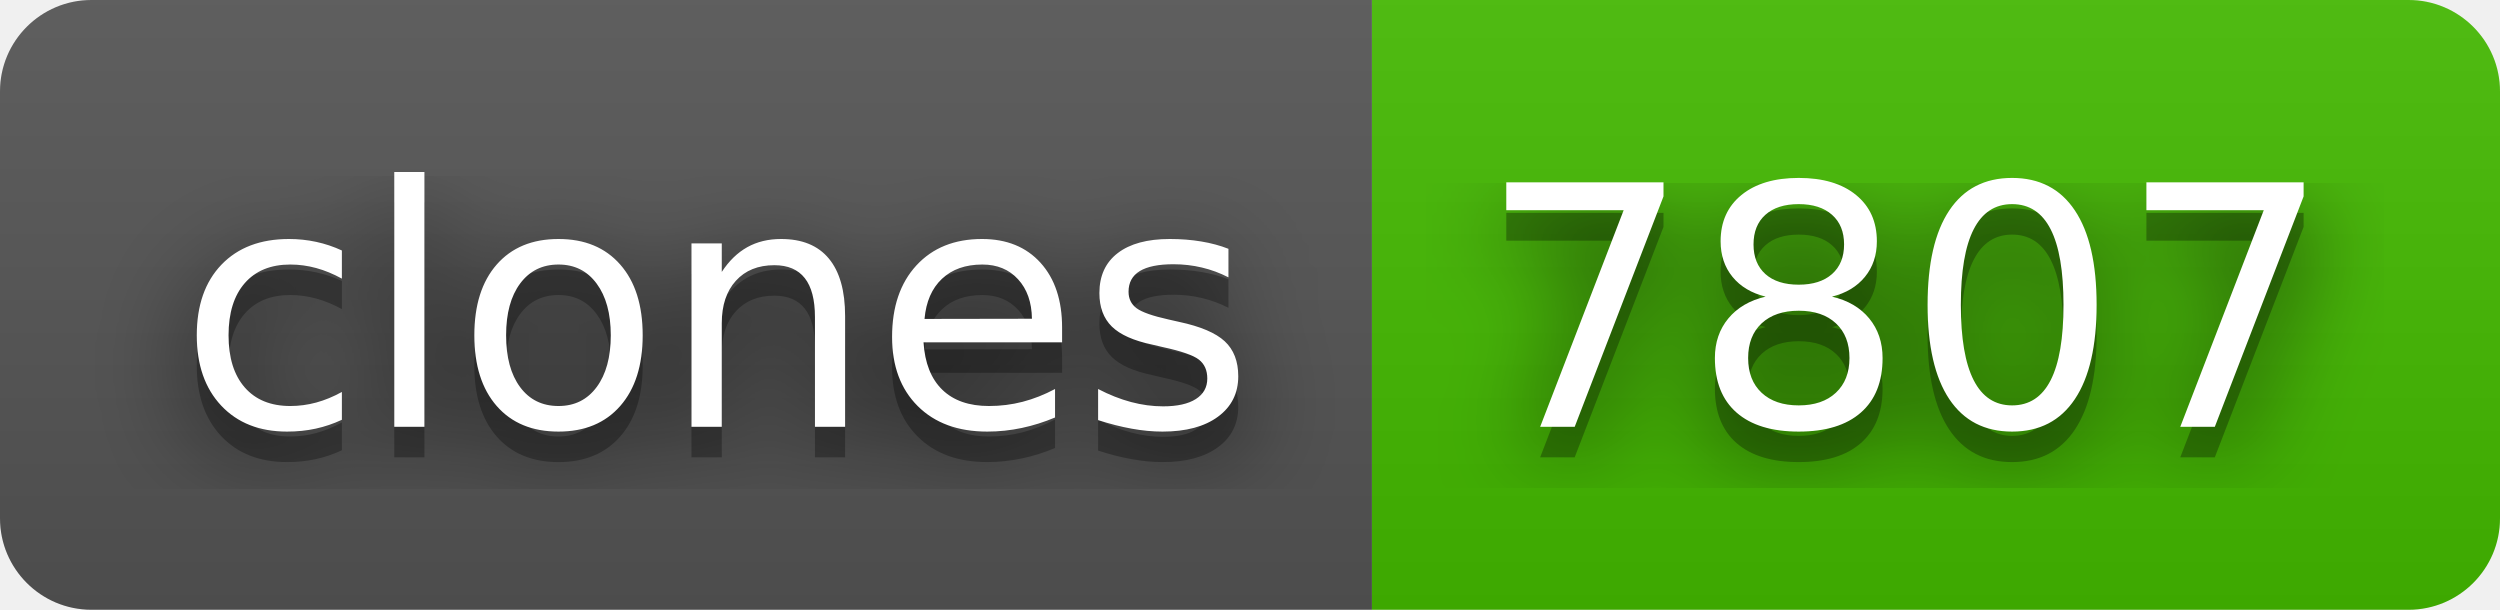
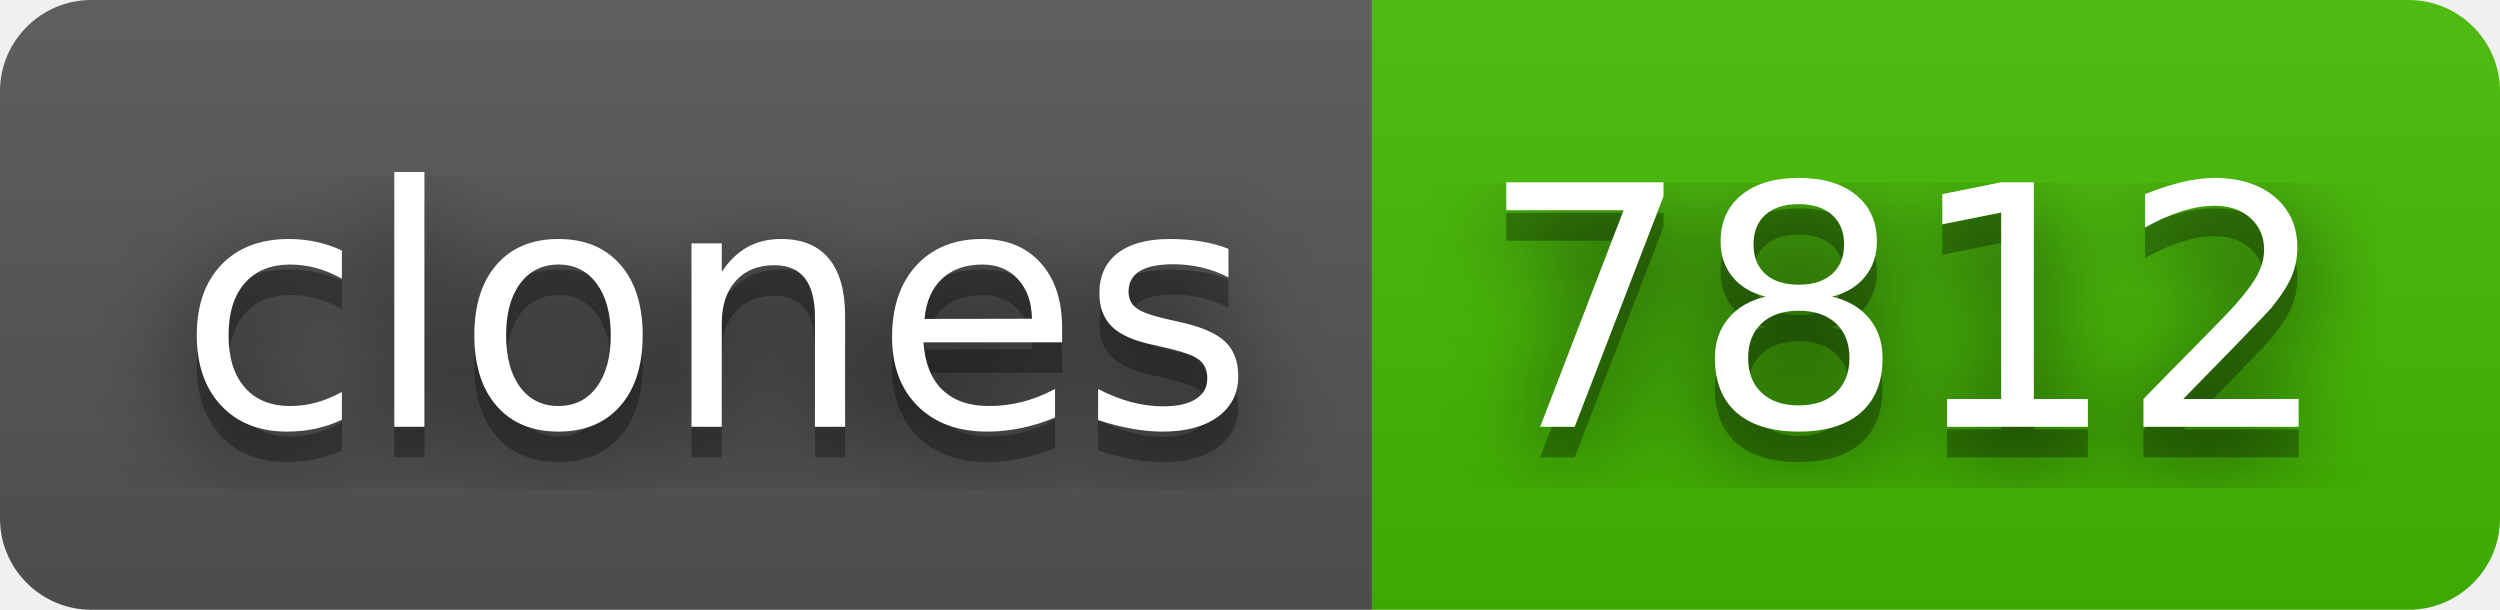
- <svg xmlns="http://www.w3.org/2000/svg" width="82" height="20" role="img" aria-label="clones: 7807">
+ <svg xmlns="http://www.w3.org/2000/svg" width="82" height="20" role="img" aria-label="clones: 7812">
  <filter id="blur">
    <feGaussianBlur stdDeviation="16" />
  </filter>
  <linearGradient id="s" x2="0" y2="100%">
    <stop offset="0" stop-color="#bbb" stop-opacity=".1" />
    <stop offset="1" stop-opacity=".1" />
  </linearGradient>
  <clipPath id="r">
    <rect width="82" height="20" rx="3" />
  </clipPath>
  <g clip-path="url(#r)">
    <rect width="45" height="20" fill="#555" />
    <rect x="45" width="37" height="20" fill="#4b0" />
    <rect width="82" height="20" fill="url(#s)" />
  </g>
  <g fill="#fff" text-anchor="middle" font-family="Verdana,Geneva,DejaVu Sans,sans-serif" text-rendering="geometricPrecision" font-size="110">
    <g transform="scale(.1)">
      <g aria-hidden="true" fill="#010101">
        <text x="235" y="150" fill-opacity=".8" filter="url(#blur)" textLength="350">clones</text>
        <text x="235" y="150" fill-opacity=".3" textLength="350">clones</text>
      </g>
      <text x="235" y="140" textLength="350">clones</text>
    </g>
    <g transform="scale(.1)">
      <g aria-hidden="true" fill="#010101">
-         <text x="625" y="150" fill-opacity=".8" filter="url(#blur)" textLength="270">7807</text>
-         <text x="625" y="150" fill-opacity=".3" textLength="270">7807</text>
+         <text x="625" y="150" fill-opacity=".8" filter="url(#blur)" textLength="270">7812</text>
+         <text x="625" y="150" fill-opacity=".3" textLength="270">7812</text>
      </g>
-       <text x="625" y="140" textLength="270">7807</text>
+       <text x="625" y="140" textLength="270">7812</text>
    </g>
  </g>
</svg>
